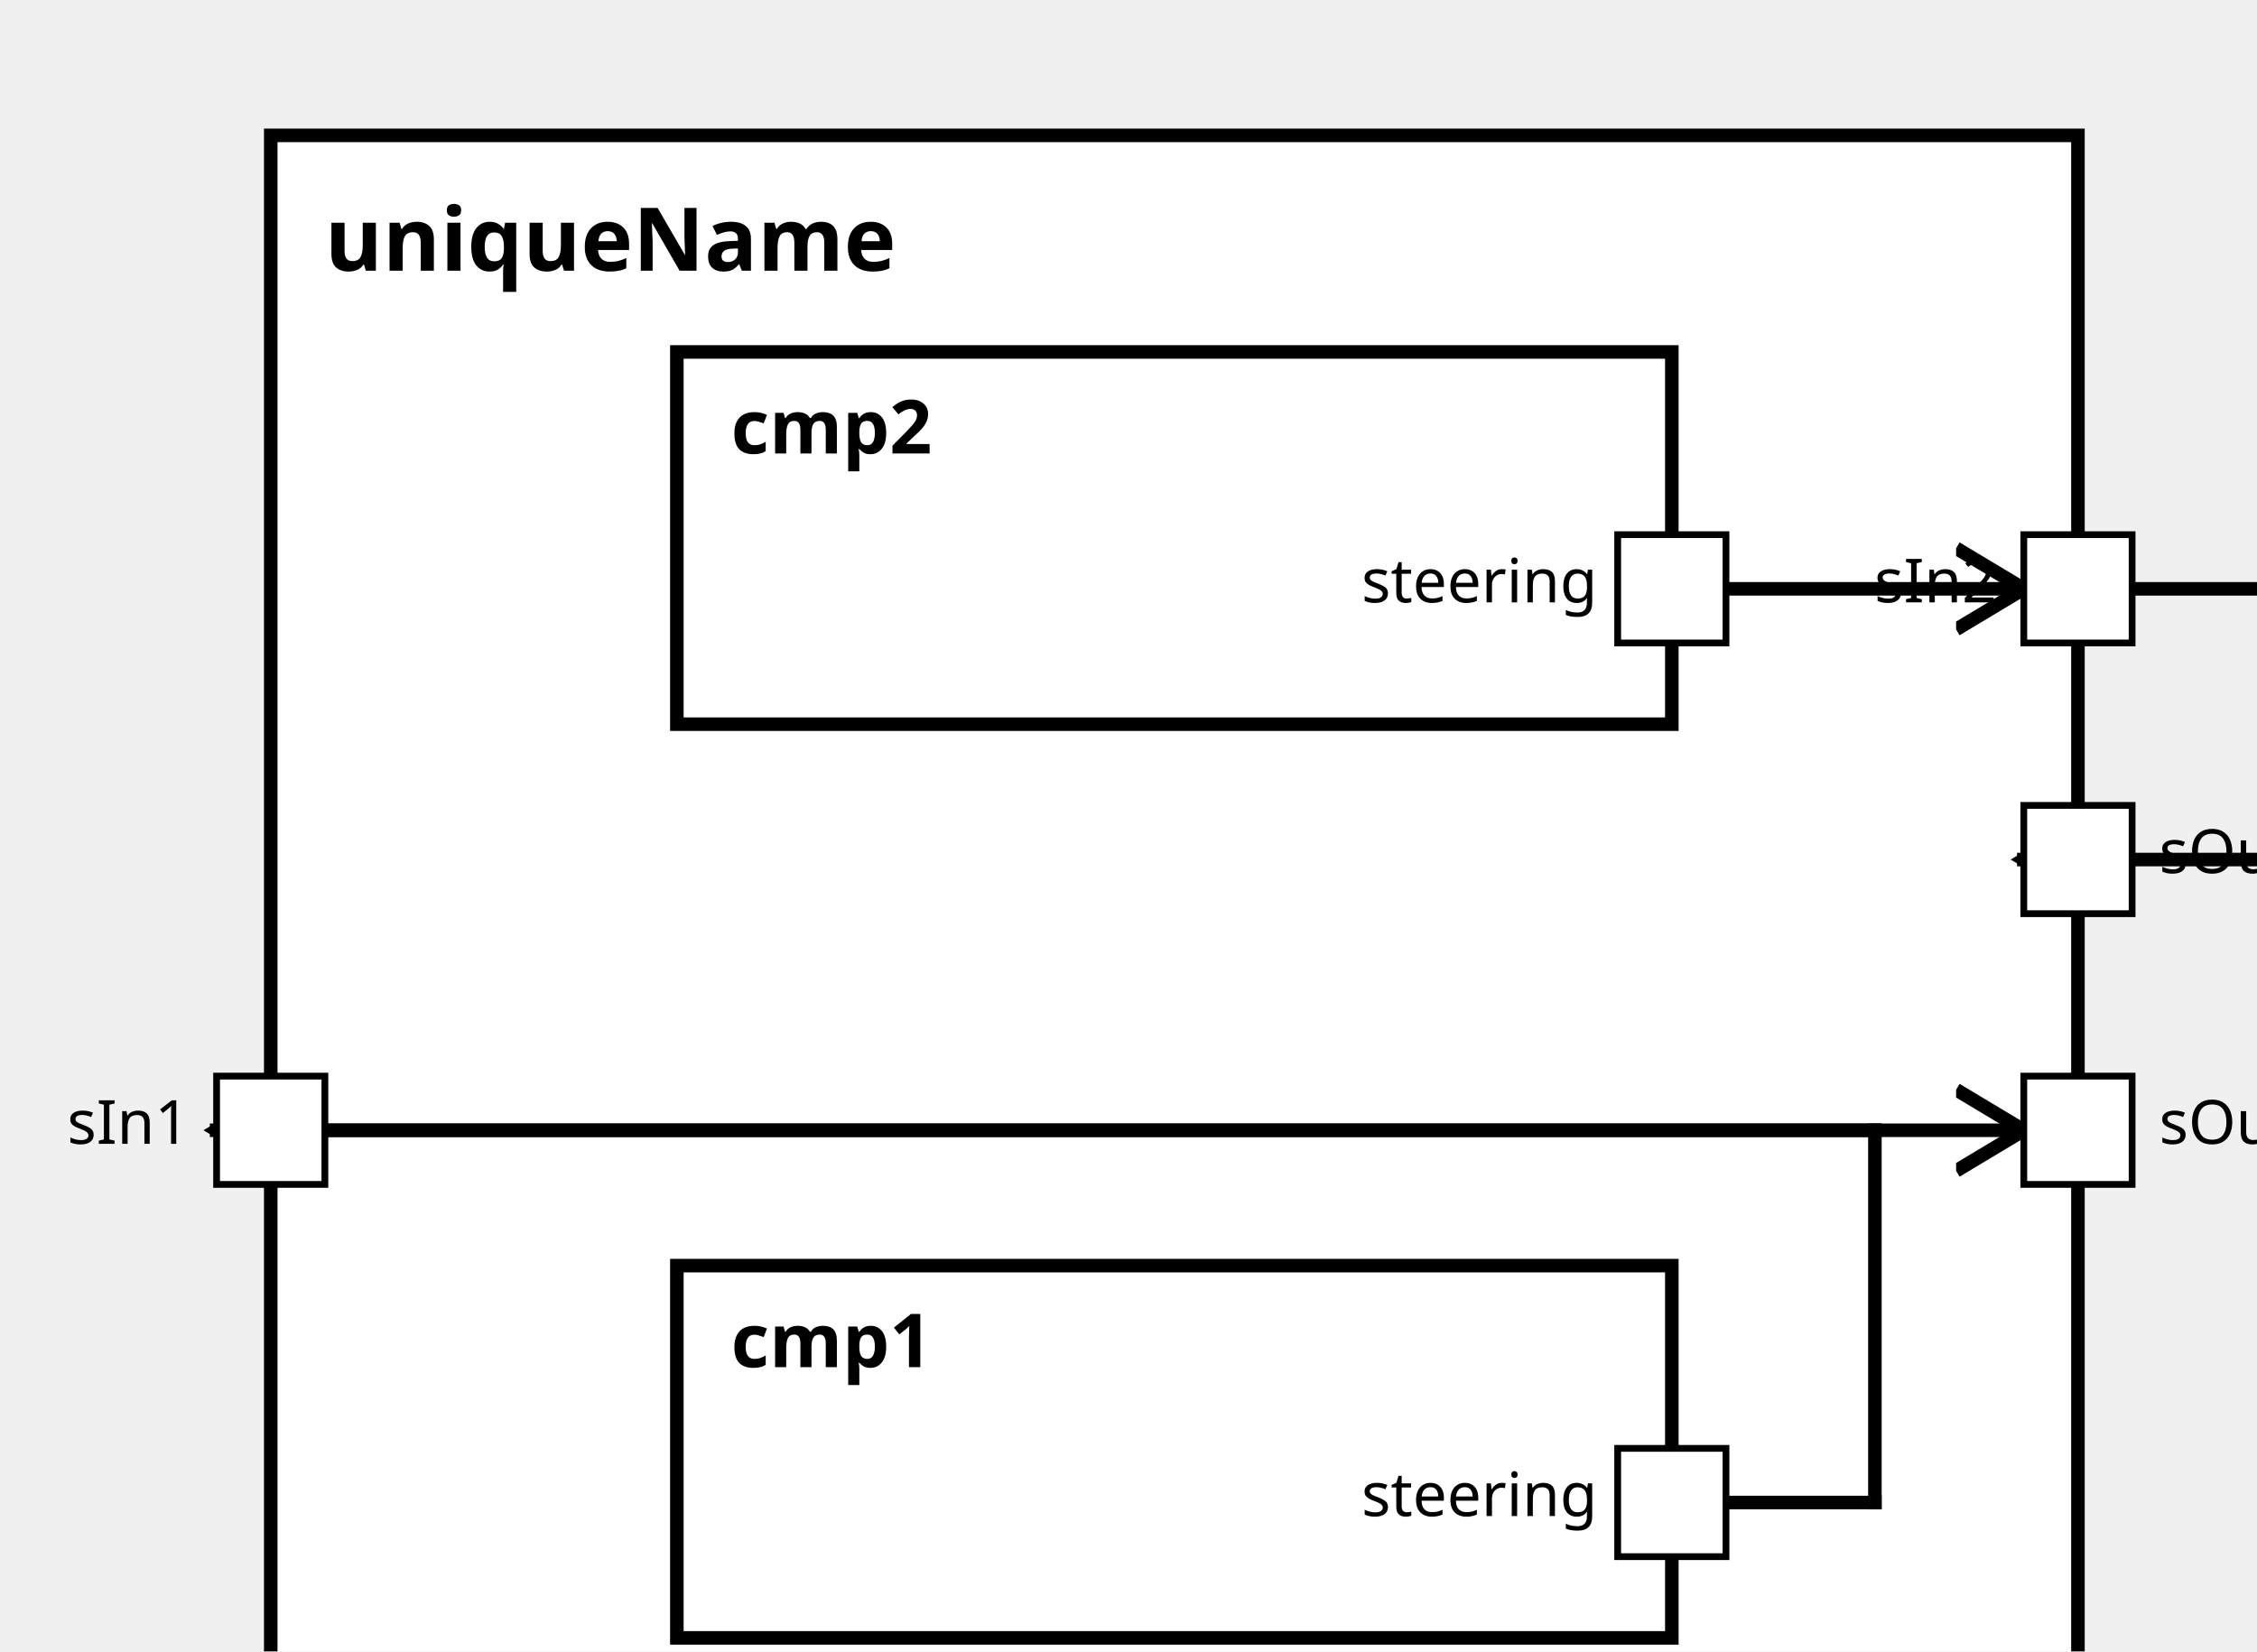
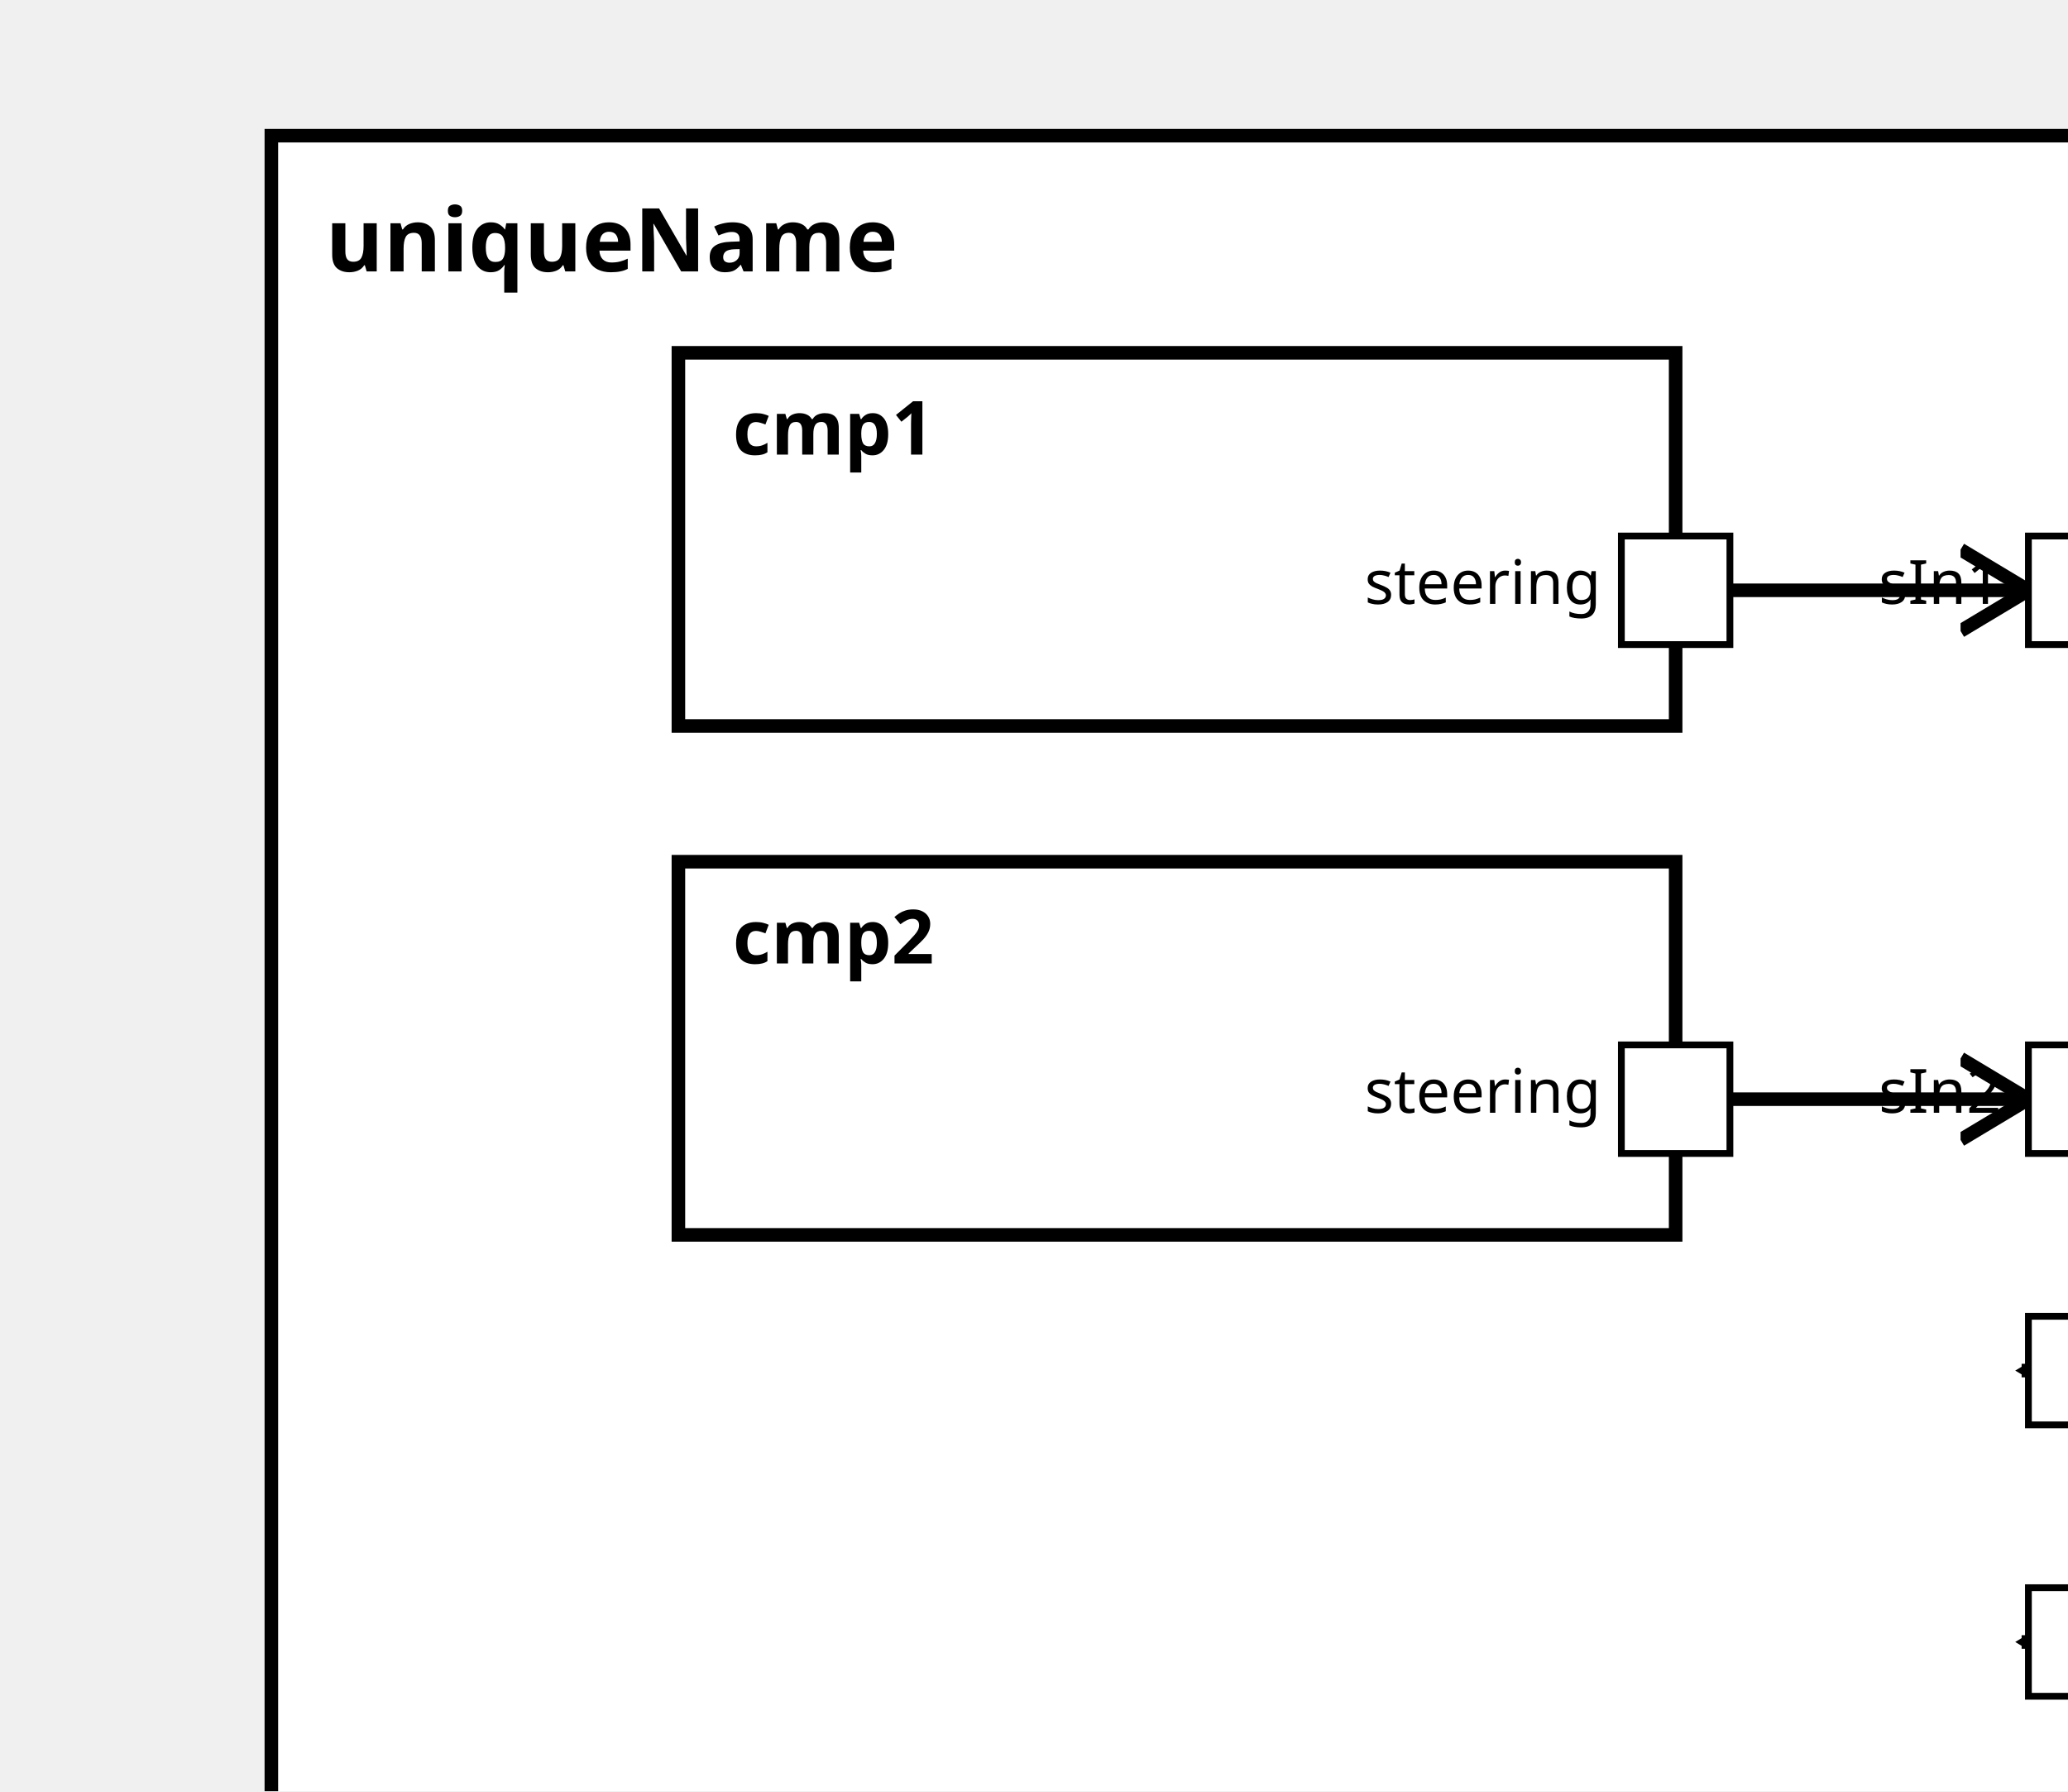
<svg xmlns="http://www.w3.org/2000/svg" xmlns:xlink="http://www.w3.org/1999/xlink" width="100%" height="100%" version="1.1">
  <svg version="1.1">
    <g transform="translate(40 20)">
-       <rect id="13" width="267" height="242" style="fill:white;stroke:black;stroke-width:2;fill-opacity:1.0;stroke-opacity:1.0" />
+       <rect id="14" width="267" height="262" style="fill:white;stroke:black;stroke-width:2;fill-opacity:1.0;stroke-opacity:1.0" />
      <text x="8" y="20" style="font-weight: bold" font-family="Verdana" font-size="13" fill="black">
            uniqueName
    </text>
    </g>
  </svg>
-   <g transform="translate(100 187)">
-     <rect data-name="testing.uniqueName.cmp1" id="15" width="147" height="55" style="fill:white;stroke:black;stroke-width:2;fill-opacity:1.0;stroke-opacity:1.0" />
+   <g transform="translate(100 52)">
+     <rect data-name="testing.uniqueName.cmp1" id="16" width="147" height="55" style="fill:white;stroke:black;stroke-width:2;fill-opacity:1.0;stroke-opacity:1.0" />
    <text x="8" y="15" alignment-baseline="middle" style="font-weight: bold" font-family="Verdana" font-size="11" fill="black">
    cmp1
    </text>
  </g>
-   <g transform="translate(100 52)">
-     <rect data-name="testing.uniqueName.cmp2" id="14" width="147" height="55" style="fill:white;stroke:black;stroke-width:2;fill-opacity:1.0;stroke-opacity:1.0" />
+   <g transform="translate(100 127)">
+     <rect data-name="testing.uniqueName.cmp2" id="17" width="147" height="55" style="fill:white;stroke:black;stroke-width:2;fill-opacity:1.0;stroke-opacity:1.0" />
    <text x="8" y="15" alignment-baseline="middle" style="font-weight: bold" font-family="Verdana" font-size="11" fill="black">
    cmp2
    </text>
  </g>
  <defs>
    <marker id="0,0,0" markerWidth="13" markerHeight="13" refX="5" refY="5" orient="auto">
      <polyline points="0,2 5,5 0,8" style="fill:none; stroke:rgb(0,0,0);                     stroke-width:1" />
    </marker>
  </defs>
-   <line stroke-linecap="square" x1="247" y1="222" x2="277" y2="222" style="stroke:rgb(0, 0,0);             stroke-width:2; " />
-   <line stroke-linecap="square" x1="277" y1="222" x2="277" y2="167" style="stroke:rgb(0, 0,0);             stroke-width:2; " />
-   <line stroke-linecap="square" x1="277" y1="167" x2="32" y2="167" style="stroke:rgb(0, 0,0);             stroke-width:2;                 marker-end: url(#0,0,0)             " />
  <line stroke-linecap="square" x1="247" y1="87" x2="299" y2="87" style="stroke:rgb(0, 0,0);             stroke-width:2;                 marker-end: url(#0,0,0)             " />
-   <line stroke-linecap="square" x1="40" y1="167" x2="299" y2="167" style="stroke:rgb(0, 0,0);             stroke-width:2;                 marker-end: url(#0,0,0)             " />
+   <line stroke-linecap="square" x1="247" y1="162" x2="299" y2="162" style="stroke:rgb(0, 0,0);             stroke-width:2;                 marker-end: url(#0,0,0)             " />
  <line stroke-linecap="square" x1="307" y1="87" x2="337" y2="87" style="stroke:rgb(0, 0,0);             stroke-width:2; " />
-   <line stroke-linecap="square" x1="337" y1="87" x2="337" y2="127" style="stroke:rgb(0, 0,0);             stroke-width:2; " />
-   <line stroke-linecap="square" x1="337" y1="127" x2="299" y2="127" style="stroke:rgb(0, 0,0);             stroke-width:2;                 marker-end: url(#0,0,0)             " />
+   <line stroke-linecap="square" x1="337" y1="87" x2="337" y2="242" style="stroke:rgb(0, 0,0);             stroke-width:2; " />
+   <line stroke-linecap="square" x1="337" y1="242" x2="299" y2="242" style="stroke:rgb(0, 0,0);             stroke-width:2;                 marker-end: url(#0,0,0)             " />
+   <line stroke-linecap="square" x1="307" y1="162" x2="337" y2="162" style="stroke:rgb(0, 0,0);             stroke-width:2; " />
+   <line stroke-linecap="square" x1="337" y1="162" x2="337" y2="202" style="stroke:rgb(0, 0,0);             stroke-width:2; " />
+   <line stroke-linecap="square" x1="337" y1="202" x2="299" y2="202" style="stroke:rgb(0, 0,0);             stroke-width:2;                 marker-end: url(#0,0,0)             " />
  <defs>
    <rect id="port" x="0" y="0" width="16" height="16" style="fill:white;stroke:rgb(0,0,0);stroke-width:1;fill-opacity:1.0;stroke-opacity:1.0" />
  </defs>
-   <use x="32" y="159" xlink:href="#port" />
-   <text text-anchor="end" alignment-baseline="middle" x="28" y="169" transform="rotate(0,28,169)" style="font-weight: regular" font-family="Verdana" font-size="9" fill="black">
+   <use x="299" y="79" xlink:href="#port" />
+   <text text-anchor="end" alignment-baseline="middle" x="295" y="89" transform="rotate(0,295,89)" style="font-weight: regular" font-family="Verdana" font-size="9" fill="black">
sIn1
</text>
-   <use x="299" y="79" xlink:href="#port" />
-   <text text-anchor="end" alignment-baseline="middle" x="295" y="89" transform="rotate(0,295,89)" style="font-weight: regular" font-family="Verdana" font-size="9" fill="black">
+   <use x="299" y="154" xlink:href="#port" />
+   <text text-anchor="end" alignment-baseline="middle" x="295" y="164" transform="rotate(0,295,164)" style="font-weight: regular" font-family="Verdana" font-size="9" fill="black">
sIn2
</text>
-   <use x="299" y="159" xlink:href="#port" />
-   <text text-anchor="start" alignment-baseline="middle" x="319" y="169" transform="rotate(0,319,169)" style="font-weight: regular" font-family="Verdana" font-size="9" fill="black">
+   <use x="299" y="234" xlink:href="#port" />
+   <text text-anchor="start" alignment-baseline="middle" x="319" y="244" transform="rotate(0,319,244)" style="font-weight: regular" font-family="Verdana" font-size="9" fill="black">
sOut1
</text>
-   <use x="299" y="119" xlink:href="#port" />
-   <text text-anchor="start" alignment-baseline="middle" x="319" y="129" transform="rotate(0,319,129)" style="font-weight: regular" font-family="Verdana" font-size="9" fill="black">
+   <use x="299" y="194" xlink:href="#port" />
+   <text text-anchor="start" alignment-baseline="middle" x="319" y="204" transform="rotate(0,319,204)" style="font-weight: regular" font-family="Verdana" font-size="9" fill="black">
sOut2
- </text>
-   <use x="239" y="214" xlink:href="#port" />
-   <text text-anchor="end" alignment-baseline="middle" x="236" y="224" transform="rotate(0,236,224)" style="font-weight: regular" font-family="Verdana" font-size="9" fill="black">
- steering
</text>
  <use x="239" y="79" xlink:href="#port" />
  <text text-anchor="end" alignment-baseline="middle" x="236" y="89" transform="rotate(0,236,89)" style="font-weight: regular" font-family="Verdana" font-size="9" fill="black">
steering
</text>
+   <use x="239" y="154" xlink:href="#port" />
+   <text text-anchor="end" alignment-baseline="middle" x="236" y="164" transform="rotate(0,236,164)" style="font-weight: regular" font-family="Verdana" font-size="9" fill="black">
+ steering
+ </text>
</svg>
